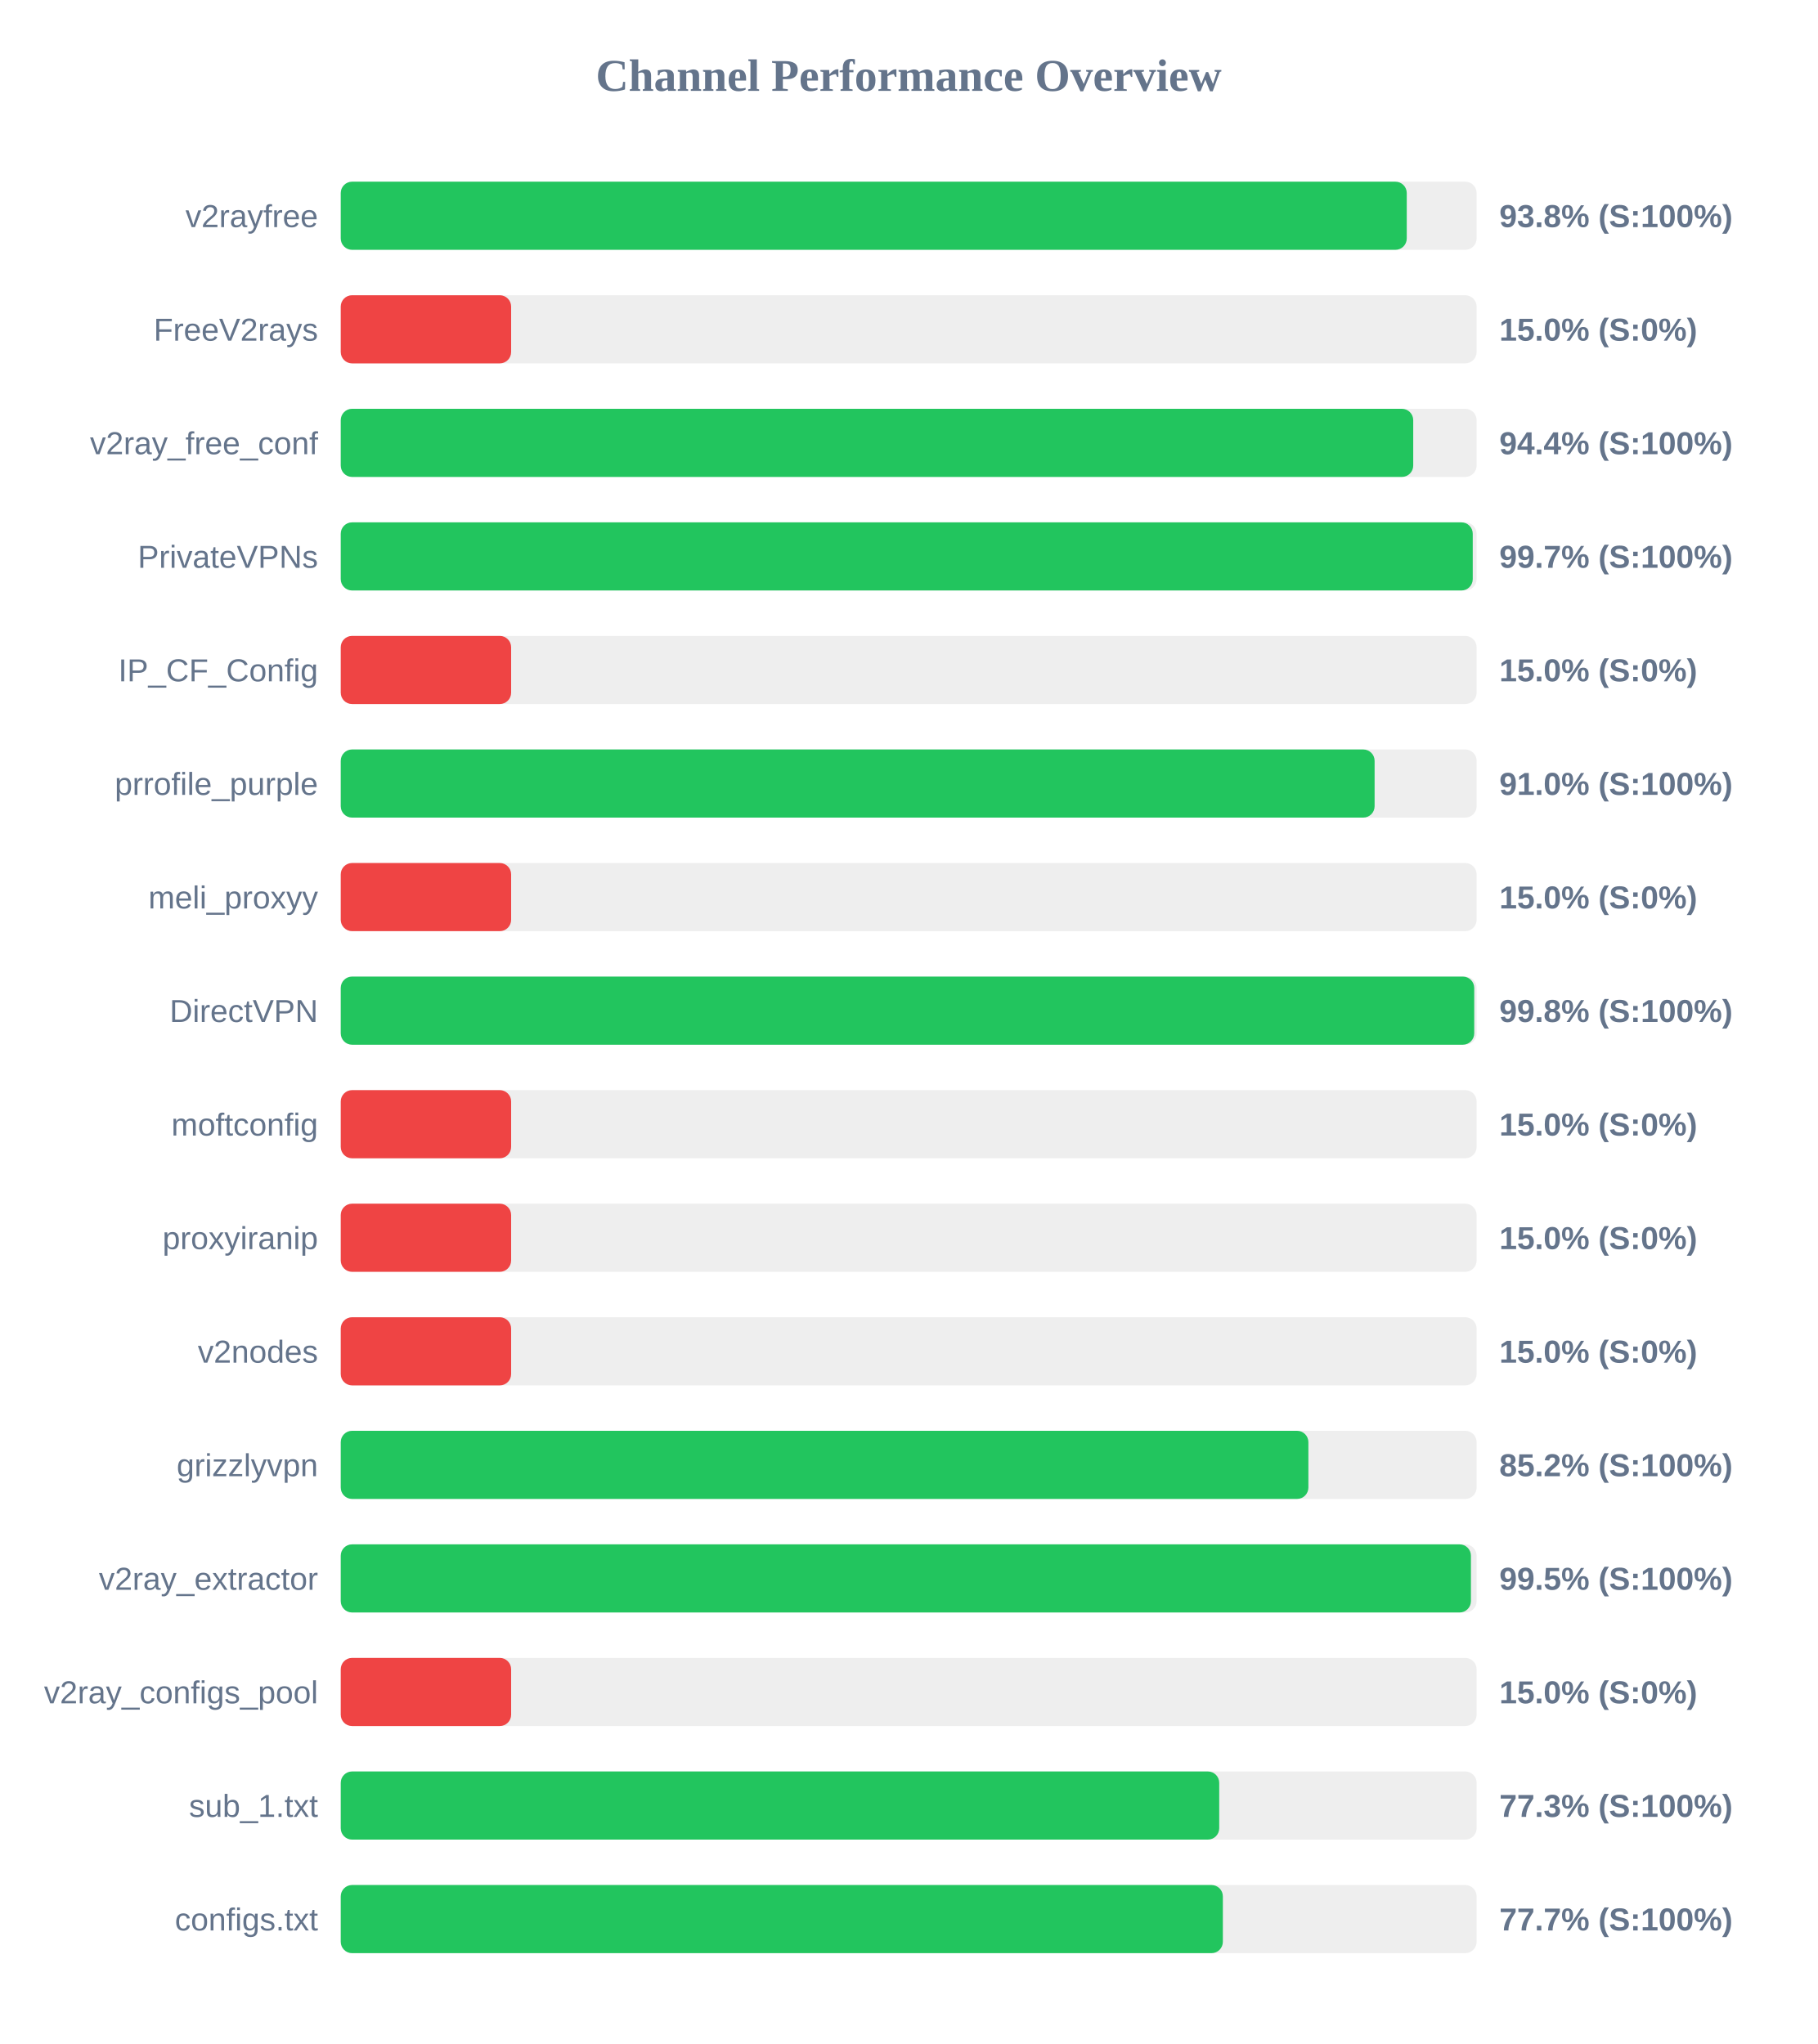
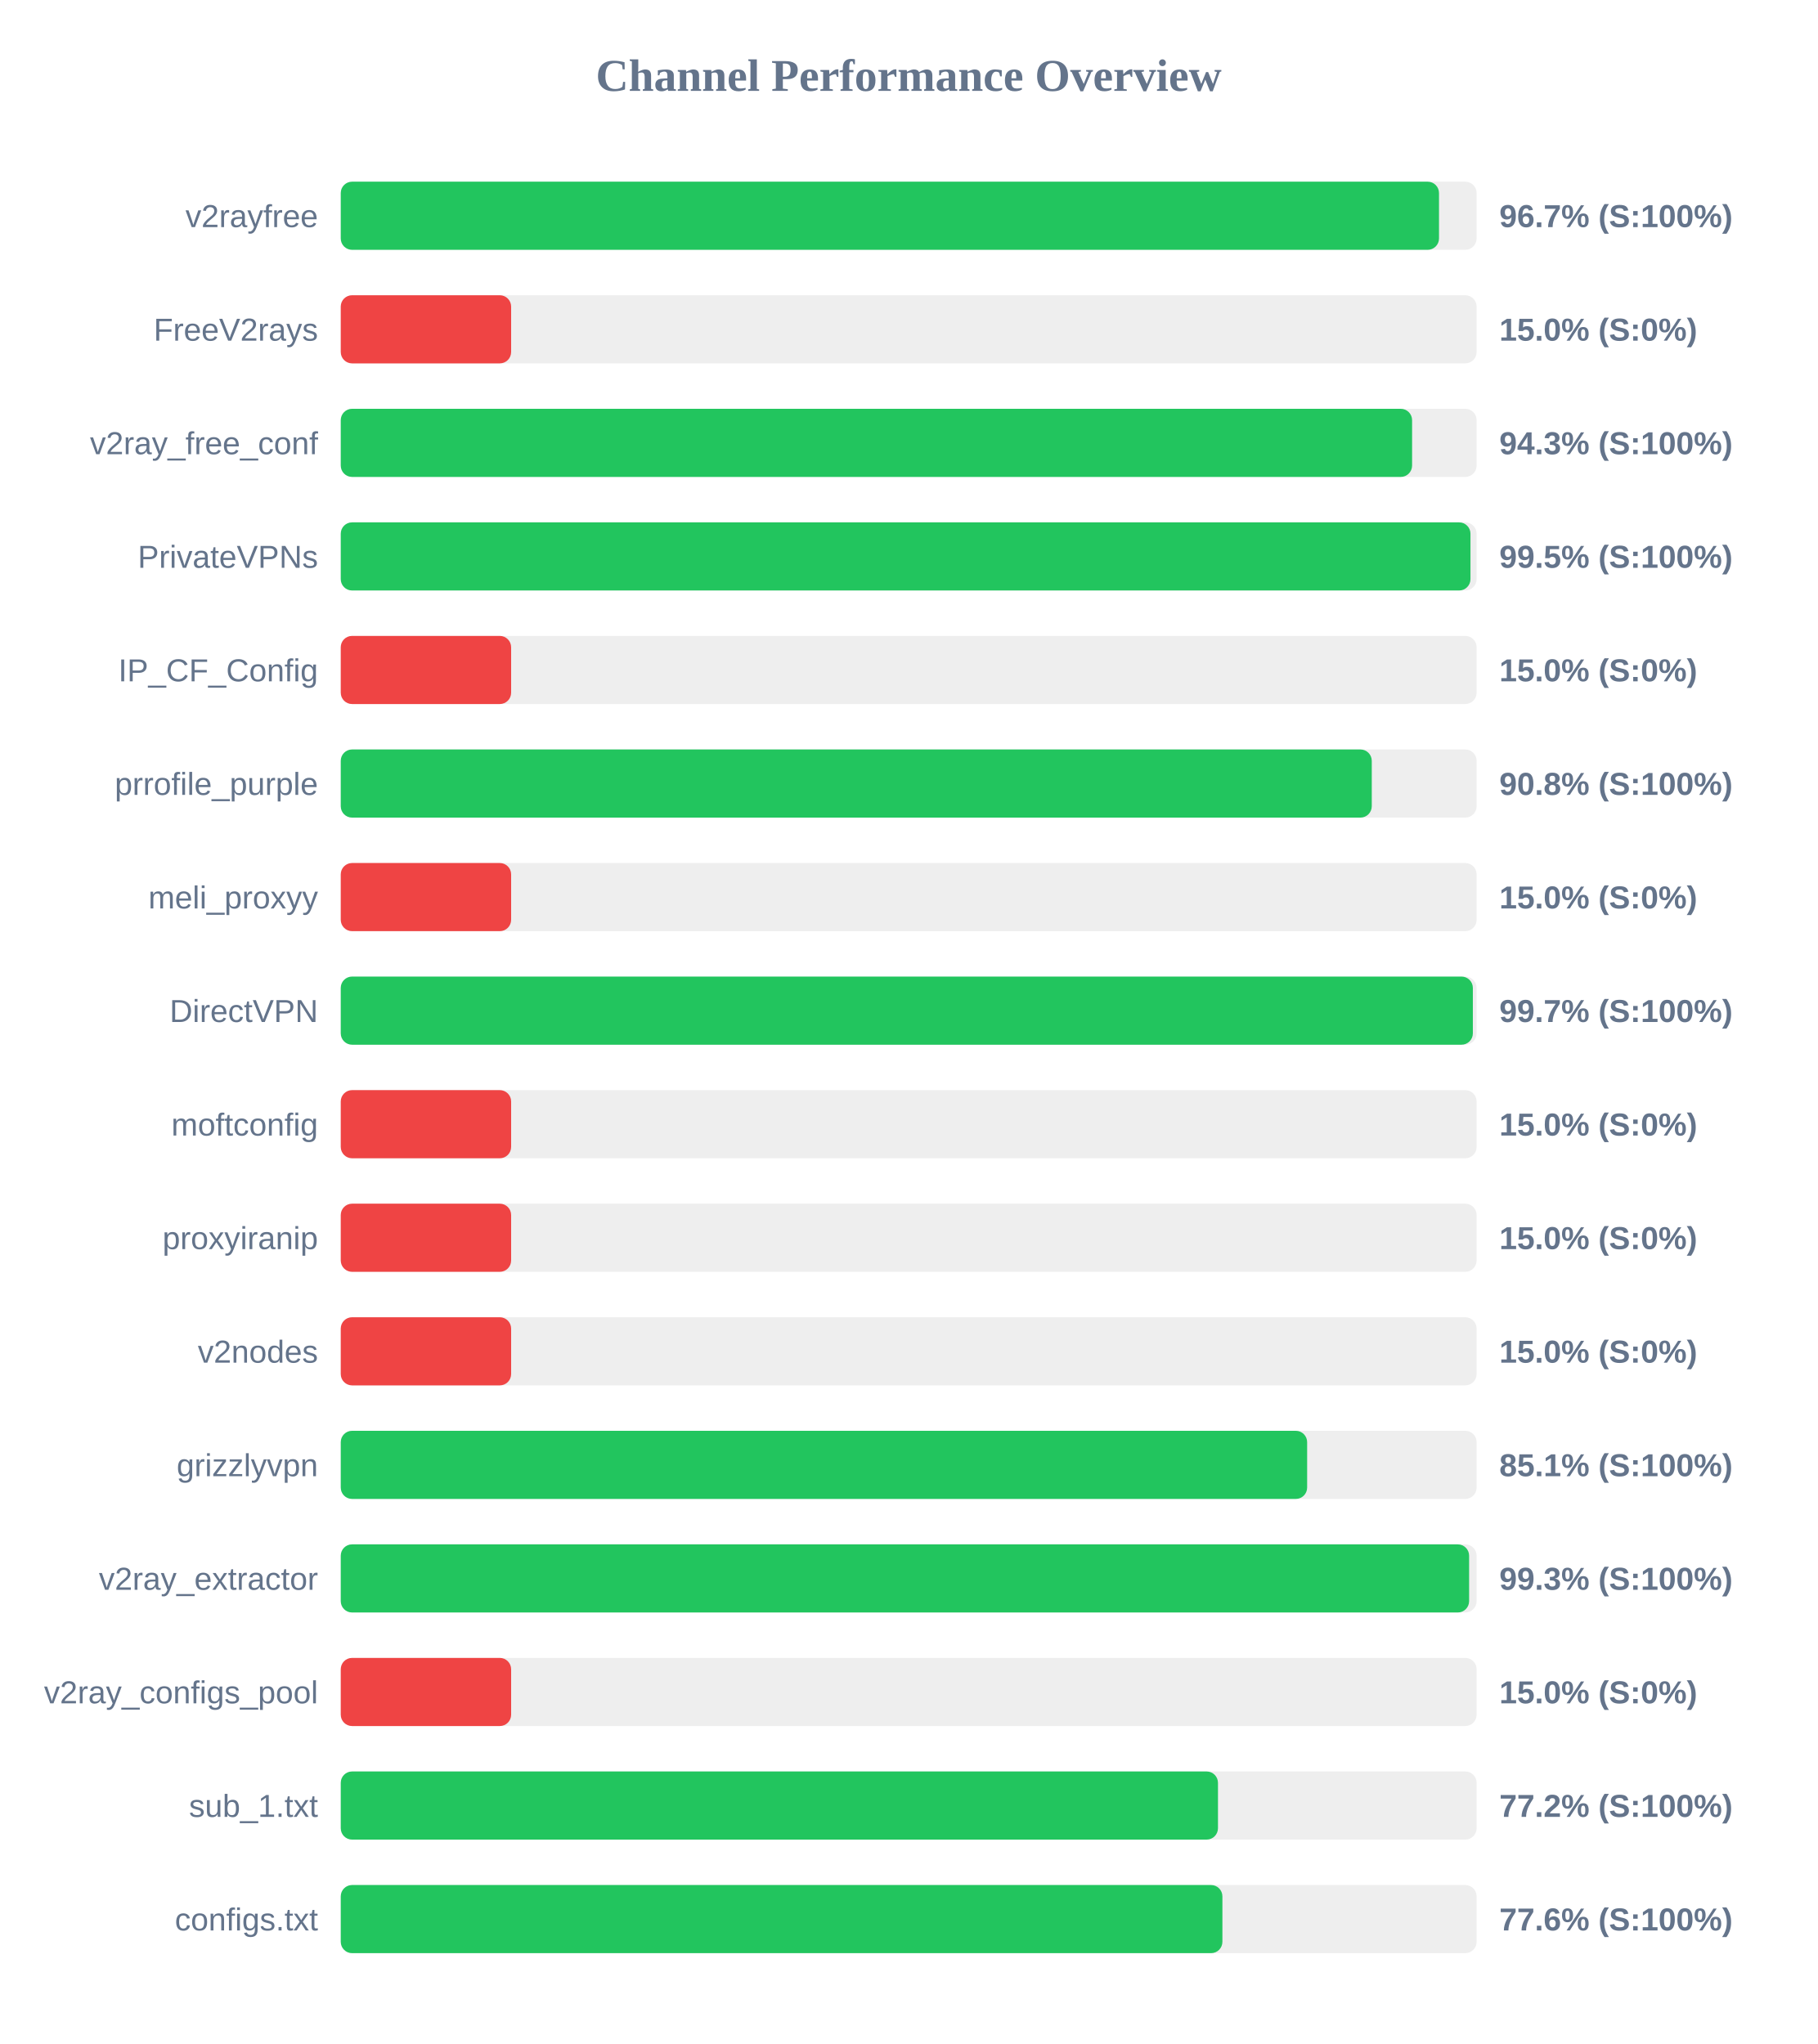
<svg xmlns="http://www.w3.org/2000/svg" width="800" height="900" version="1.1">
  <style>
        .row { font: 14px Arial; fill: #64748b; }
        .score { font: bold 14px Arial; fill: #64748b; }
    </style>
  <text x="400" y="40" text-anchor="middle" font-size="20px" font-weight="bold" fill="#64748b">Channel Performance Overview</text>
  <rect x="150" y="80" width="500" height="30" fill="#eee" rx="5" />
-   <rect x="150" y="80" width="469.25" height="30" fill="#22c55e" rx="5" />
+   <rect x="150" y="80" width="483.45" height="30" fill="#22c55e" rx="5" />
  <text x="140" y="100" text-anchor="end" class="row">v2rayfree</text>
-   <text x="660" y="100" text-anchor="start" class="score">93.8% (S:100%)</text>
+   <text x="660" y="100" text-anchor="start" class="score">96.7% (S:100%)</text>
  <rect x="150" y="130" width="500" height="30" fill="#eee" rx="5" />
  <rect x="150" y="130" width="75.0" height="30" fill="#ef4444" rx="5" />
  <text x="140" y="150" text-anchor="end" class="row">FreeV2rays</text>
  <text x="660" y="150" text-anchor="start" class="score">15.0% (S:0%)</text>
  <rect x="150" y="180" width="500" height="30" fill="#eee" rx="5" />
-   <rect x="150" y="180" width="472.1" height="30" fill="#22c55e" rx="5" />
+   <rect x="150" y="180" width="471.6" height="30" fill="#22c55e" rx="5" />
  <text x="140" y="200" text-anchor="end" class="row">v2ray_free_conf</text>
-   <text x="660" y="200" text-anchor="start" class="score">94.4% (S:100%)</text>
+   <text x="660" y="200" text-anchor="start" class="score">94.3% (S:100%)</text>
  <rect x="150" y="230" width="500" height="30" fill="#eee" rx="5" />
-   <rect x="150" y="230" width="498.3" height="30" fill="#22c55e" rx="5" />
+   <rect x="150" y="230" width="497.3" height="30" fill="#22c55e" rx="5" />
  <text x="140" y="250" text-anchor="end" class="row">PrivateVPNs</text>
-   <text x="660" y="250" text-anchor="start" class="score">99.7% (S:100%)</text>
+   <text x="660" y="250" text-anchor="start" class="score">99.5% (S:100%)</text>
  <rect x="150" y="280" width="500" height="30" fill="#eee" rx="5" />
  <rect x="150" y="280" width="75.0" height="30" fill="#ef4444" rx="5" />
  <text x="140" y="300" text-anchor="end" class="row">IP_CF_Config</text>
  <text x="660" y="300" text-anchor="start" class="score">15.0% (S:0%)</text>
  <rect x="150" y="330" width="500" height="30" fill="#eee" rx="5" />
-   <rect x="150" y="330" width="455.1" height="30" fill="#22c55e" rx="5" />
+   <rect x="150" y="330" width="453.85" height="30" fill="#22c55e" rx="5" />
  <text x="140" y="350" text-anchor="end" class="row">prrofile_purple</text>
-   <text x="660" y="350" text-anchor="start" class="score">91.0% (S:100%)</text>
+   <text x="660" y="350" text-anchor="start" class="score">90.8% (S:100%)</text>
  <rect x="150" y="380" width="500" height="30" fill="#eee" rx="5" />
  <rect x="150" y="380" width="75.0" height="30" fill="#ef4444" rx="5" />
  <text x="140" y="400" text-anchor="end" class="row">meli_proxyy</text>
  <text x="660" y="400" text-anchor="start" class="score">15.0% (S:0%)</text>
  <rect x="150" y="430" width="500" height="30" fill="#eee" rx="5" />
-   <rect x="150" y="430" width="498.95" height="30" fill="#22c55e" rx="5" />
+   <rect x="150" y="430" width="498.35" height="30" fill="#22c55e" rx="5" />
  <text x="140" y="450" text-anchor="end" class="row">DirectVPN</text>
-   <text x="660" y="450" text-anchor="start" class="score">99.8% (S:100%)</text>
+   <text x="660" y="450" text-anchor="start" class="score">99.7% (S:100%)</text>
  <rect x="150" y="480" width="500" height="30" fill="#eee" rx="5" />
  <rect x="150" y="480" width="75.0" height="30" fill="#ef4444" rx="5" />
  <text x="140" y="500" text-anchor="end" class="row">moftconfig</text>
  <text x="660" y="500" text-anchor="start" class="score">15.0% (S:0%)</text>
  <rect x="150" y="530" width="500" height="30" fill="#eee" rx="5" />
  <rect x="150" y="530" width="75.0" height="30" fill="#ef4444" rx="5" />
  <text x="140" y="550" text-anchor="end" class="row">proxyiranip</text>
  <text x="660" y="550" text-anchor="start" class="score">15.0% (S:0%)</text>
  <rect x="150" y="580" width="500" height="30" fill="#eee" rx="5" />
  <rect x="150" y="580" width="75.0" height="30" fill="#ef4444" rx="5" />
  <text x="140" y="600" text-anchor="end" class="row">v2nodes</text>
  <text x="660" y="600" text-anchor="start" class="score">15.0% (S:0%)</text>
  <rect x="150" y="630" width="500" height="30" fill="#eee" rx="5" />
-   <rect x="150" y="630" width="425.95" height="30" fill="#22c55e" rx="5" />
+   <rect x="150" y="630" width="425.4" height="30" fill="#22c55e" rx="5" />
  <text x="140" y="650" text-anchor="end" class="row">grizzlyvpn</text>
-   <text x="660" y="650" text-anchor="start" class="score">85.2% (S:100%)</text>
+   <text x="660" y="650" text-anchor="start" class="score">85.1% (S:100%)</text>
  <rect x="150" y="680" width="500" height="30" fill="#eee" rx="5" />
-   <rect x="150" y="680" width="497.5" height="30" fill="#22c55e" rx="5" />
+   <rect x="150" y="680" width="496.7" height="30" fill="#22c55e" rx="5" />
  <text x="140" y="700" text-anchor="end" class="row">v2ray_extractor</text>
-   <text x="660" y="700" text-anchor="start" class="score">99.5% (S:100%)</text>
+   <text x="660" y="700" text-anchor="start" class="score">99.3% (S:100%)</text>
  <rect x="150" y="730" width="500" height="30" fill="#eee" rx="5" />
  <rect x="150" y="730" width="75.0" height="30" fill="#ef4444" rx="5" />
  <text x="140" y="750" text-anchor="end" class="row">v2ray_configs_pool</text>
  <text x="660" y="750" text-anchor="start" class="score">15.0% (S:0%)</text>
  <rect x="150" y="780" width="500" height="30" fill="#eee" rx="5" />
-   <rect x="150" y="780" width="386.7" height="30" fill="#22c55e" rx="5" />
+   <rect x="150" y="780" width="386.15" height="30" fill="#22c55e" rx="5" />
  <text x="140" y="800" text-anchor="end" class="row">sub_1.txt</text>
-   <text x="660" y="800" text-anchor="start" class="score">77.3% (S:100%)</text>
+   <text x="660" y="800" text-anchor="start" class="score">77.2% (S:100%)</text>
  <rect x="150" y="830" width="500" height="30" fill="#eee" rx="5" />
-   <rect x="150" y="830" width="388.3" height="30" fill="#22c55e" rx="5" />
+   <rect x="150" y="830" width="388.1" height="30" fill="#22c55e" rx="5" />
  <text x="140" y="850" text-anchor="end" class="row">configs.txt</text>
-   <text x="660" y="850" text-anchor="start" class="score">77.7% (S:100%)</text>
+   <text x="660" y="850" text-anchor="start" class="score">77.6% (S:100%)</text>
</svg>
